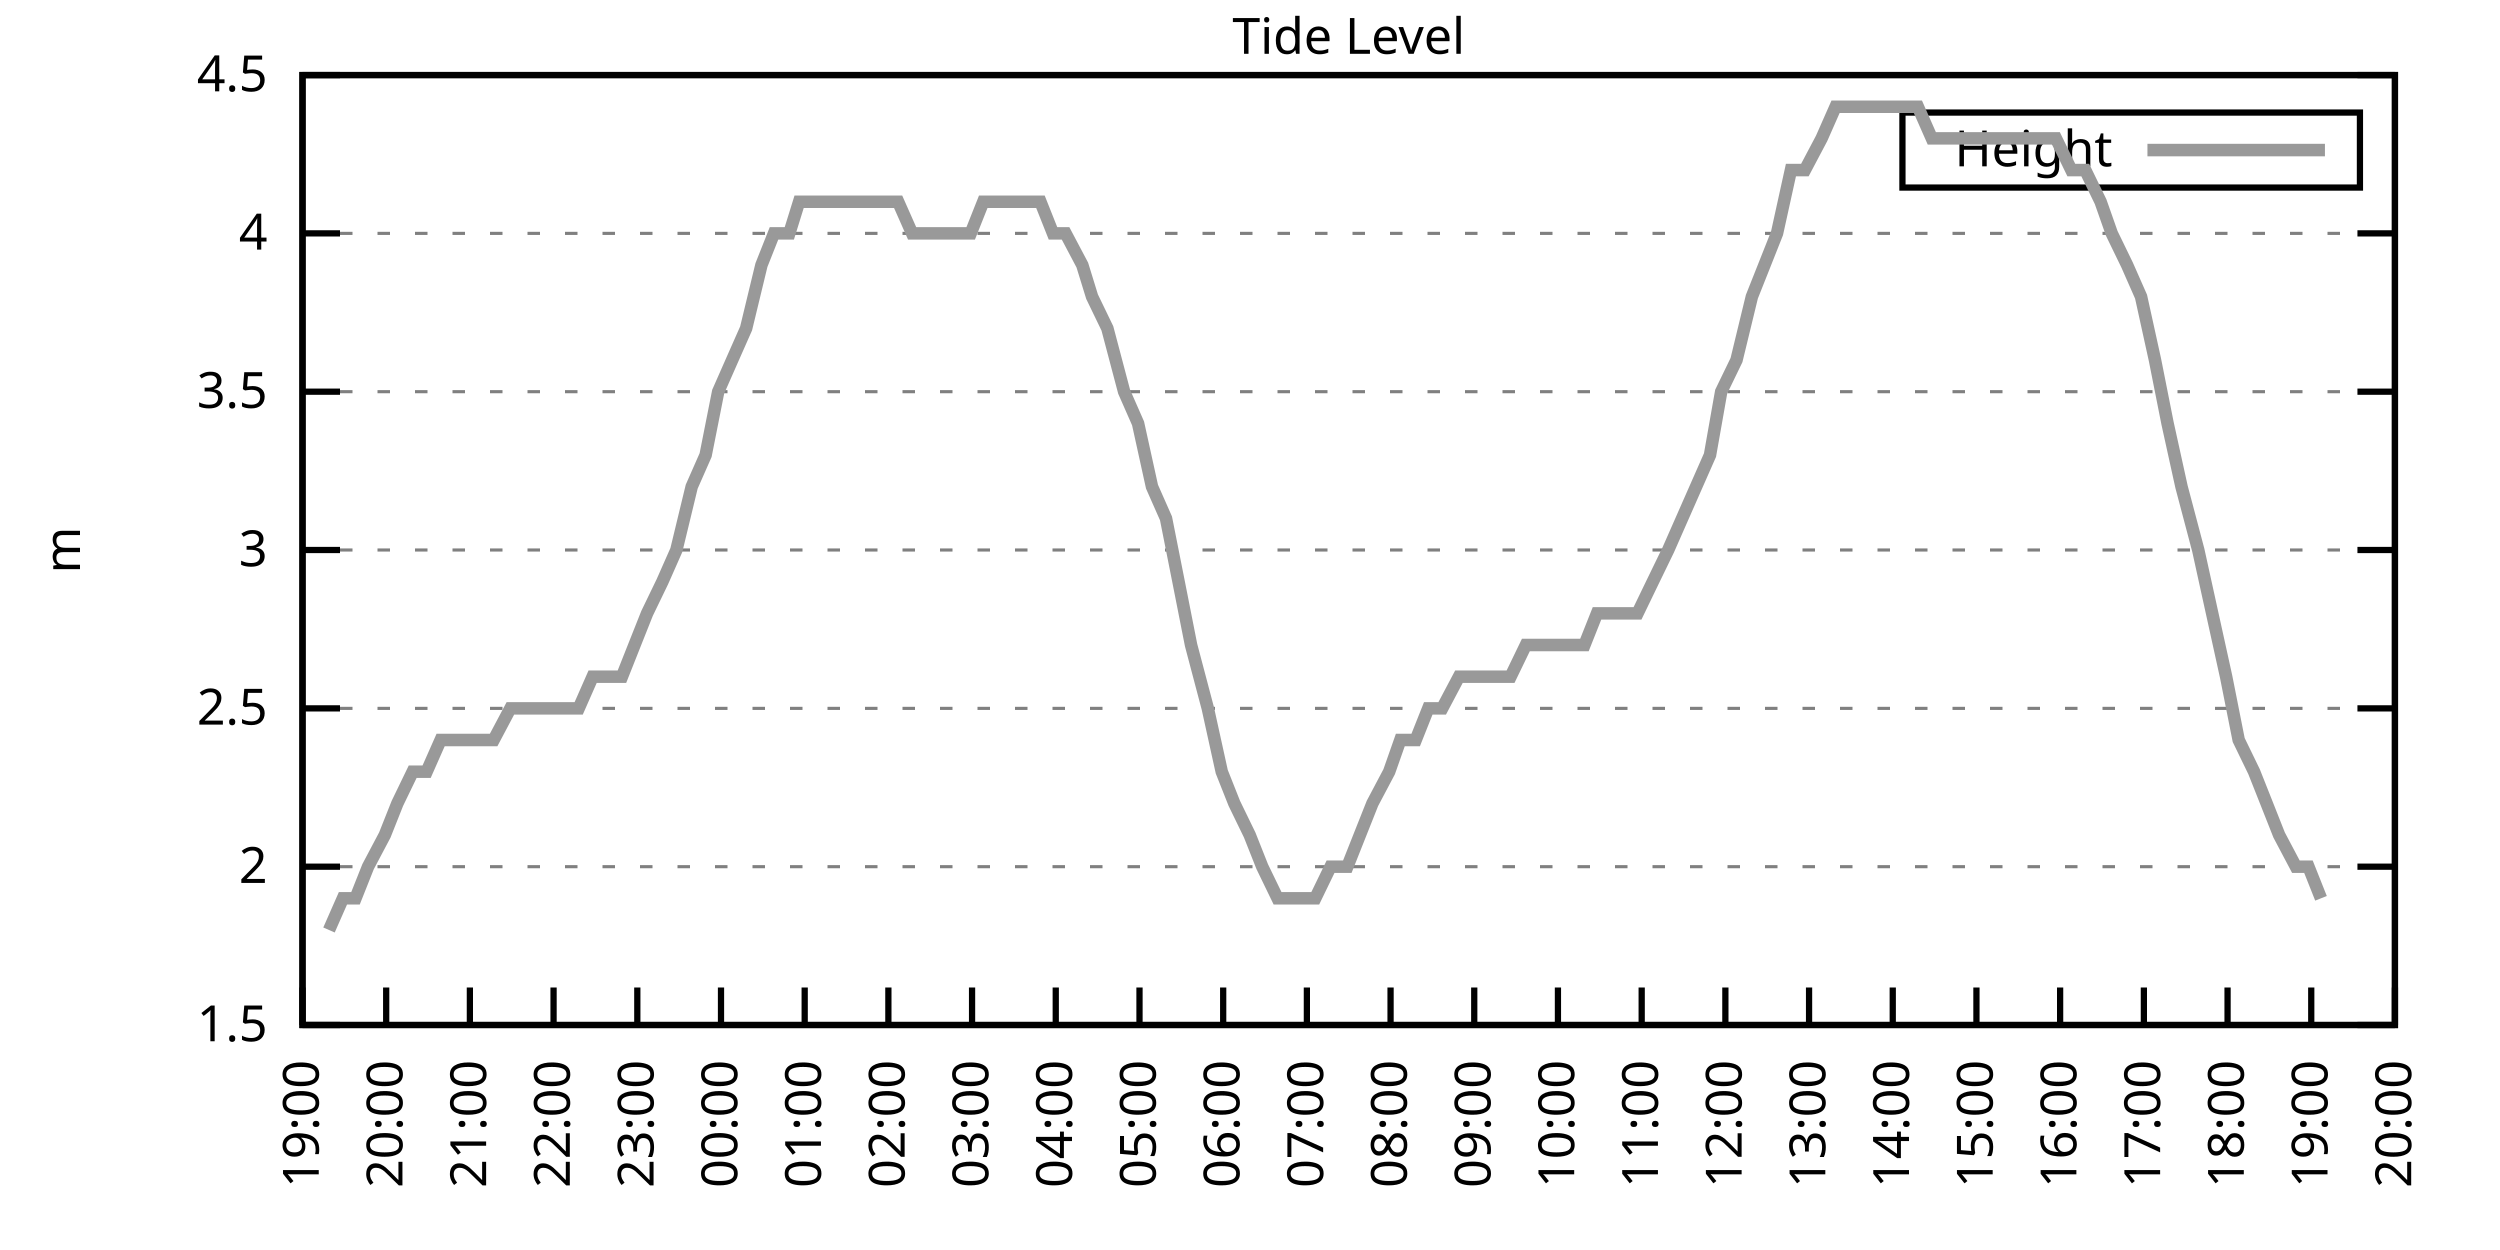
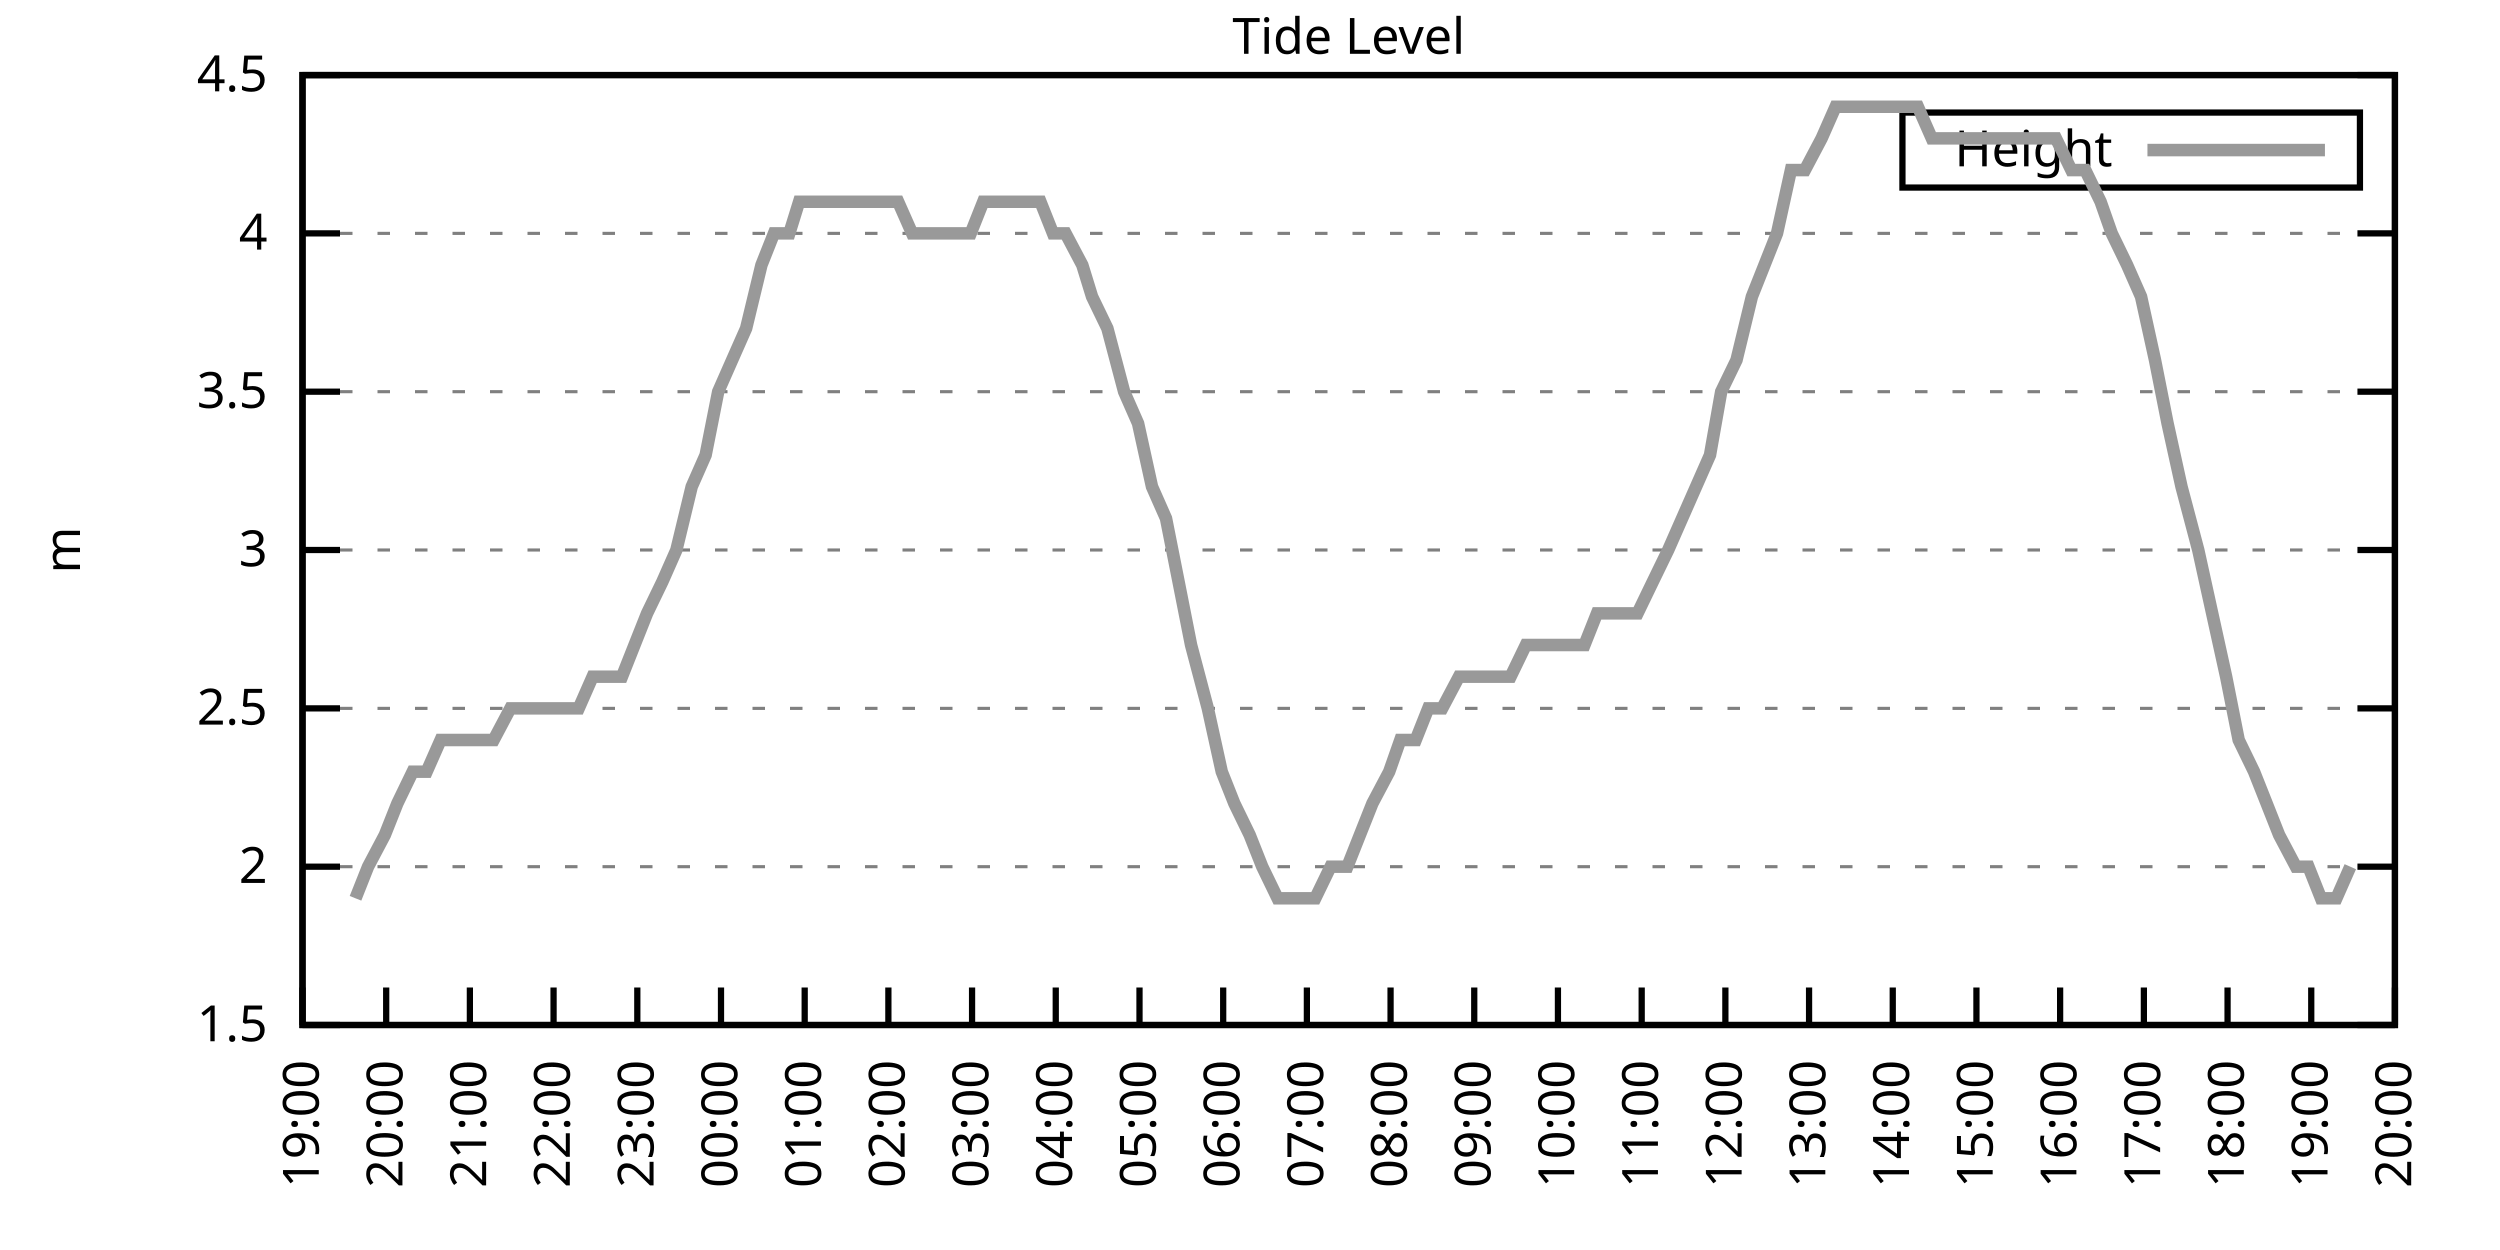
<svg xmlns="http://www.w3.org/2000/svg" xmlns:xlink="http://www.w3.org/1999/xlink" width="400" height="200" viewBox="0 0 400 200">
  <g id="gnuplot_canvas">
    <rect x="0" y="0" width="400" height="200" fill="none" />
    <defs>
      <circle id="gpDot" r="0.5" stroke-width="0.5" stroke="currentColor" />
      <path id="gpPt0" stroke-width="0.333" stroke="currentColor" d="M-1,0 h2 M0,-1 v2" />
      <path id="gpPt1" stroke-width="0.333" stroke="currentColor" d="M-1,-1 L1,1 M1,-1 L-1,1" />
      <path id="gpPt2" stroke-width="0.333" stroke="currentColor" d="M-1,0 L1,0 M0,-1 L0,1 M-1,-1 L1,1 M-1,1 L1,-1" />
      <rect id="gpPt3" stroke-width="0.333" stroke="currentColor" x="-1" y="-1" width="2" height="2" />
      <rect id="gpPt4" stroke-width="0.333" stroke="currentColor" fill="currentColor" x="-1" y="-1" width="2" height="2" />
      <circle id="gpPt5" stroke-width="0.333" stroke="currentColor" cx="0" cy="0" r="1" />
      <use xlink:href="#gpPt5" id="gpPt6" fill="currentColor" stroke="none" />
      <path id="gpPt7" stroke-width="0.333" stroke="currentColor" d="M0,-1.33 L-1.33,0.67 L1.33,0.67 z" />
      <use xlink:href="#gpPt7" id="gpPt8" fill="currentColor" stroke="none" />
      <use xlink:href="#gpPt7" id="gpPt9" stroke="currentColor" transform="rotate(180)" />
      <use xlink:href="#gpPt9" id="gpPt10" fill="currentColor" stroke="none" />
      <use xlink:href="#gpPt3" id="gpPt11" stroke="currentColor" transform="rotate(45)" />
      <use xlink:href="#gpPt11" id="gpPt12" fill="currentColor" stroke="none" />
      <path id="gpPt13" stroke-width="0.333" stroke="currentColor" d="M0,1.330 L1.265,0.411 L0.782,-1.067 L-0.782,-1.076 L-1.265,0.411 z" />
      <use xlink:href="#gpPt13" id="gpPt14" fill="currentColor" stroke="none" />
      <filter id="textbox" filterUnits="objectBoundingBox" x="0" y="0" height="1" width="1">
        <feFlood flood-color="white" flood-opacity="1" result="bgnd" />
        <feComposite in="SourceGraphic" in2="bgnd" operator="atop" />
      </filter>
      <filter id="greybox" filterUnits="objectBoundingBox" x="0" y="0" height="1" width="1">
        <feFlood flood-color="lightgrey" flood-opacity="1" result="grey" />
        <feComposite in="SourceGraphic" in2="grey" operator="atop" />
      </filter>
    </defs>
    <g fill="none" color="white" stroke="currentColor" stroke-width="1.00" stroke-linecap="butt" stroke-linejoin="miter">
</g>
    <g fill="none" color="black" stroke="currentColor" stroke-width="1.00" stroke-linecap="butt" stroke-linejoin="miter">
      <g stroke="none" shape-rendering="crispEdges">
        <polygon fill="rgb(255, 255, 255)" points="48.40,164.00 383.18,164.00 383.18,12.02 48.40,12.02 " />
      </g>
    </g>
    <g fill="none" color="black" stroke="currentColor" stroke-width="1.00" stroke-linecap="butt" stroke-linejoin="miter">
</g>
    <g fill="none" color="black" stroke="black" stroke-width="0.50" stroke-linecap="butt" stroke-linejoin="miter">
</g>
    <g fill="none" color="gray" stroke="currentColor" stroke-width="0.50" stroke-linecap="butt" stroke-linejoin="miter">
      <path stroke="gray" stroke-dasharray="2,4" class="gridline" d="M48.40,164.00 L383.19,164.00  " />
    </g>
    <g fill="none" color="gray" stroke="gray" stroke-width="1.00" stroke-linecap="butt" stroke-linejoin="miter">
</g>
    <g fill="none" color="black" stroke="currentColor" stroke-width="1.00" stroke-linecap="butt" stroke-linejoin="miter">
      <path stroke="black" d="M48.40,164.00 L54.40,164.00 M383.19,164.00 L377.19,164.00  " />
      <g transform="translate(42.80,166.60)" stroke="none" fill="black" font-family="Sans" font-size="8.00" text-anchor="end">
        <text>
          <tspan font-family="Sans"> 1.5</tspan>
        </text>
      </g>
    </g>
    <g fill="none" color="black" stroke="currentColor" stroke-width="1.00" stroke-linecap="butt" stroke-linejoin="miter">
</g>
    <g fill="none" color="black" stroke="black" stroke-width="0.50" stroke-linecap="butt" stroke-linejoin="miter">
</g>
    <g fill="none" color="gray" stroke="currentColor" stroke-width="0.50" stroke-linecap="butt" stroke-linejoin="miter">
      <path stroke="gray" stroke-dasharray="2,4" class="gridline" d="M48.40,138.67 L383.19,138.67  " />
    </g>
    <g fill="none" color="gray" stroke="gray" stroke-width="1.00" stroke-linecap="butt" stroke-linejoin="miter">
</g>
    <g fill="none" color="black" stroke="currentColor" stroke-width="1.00" stroke-linecap="butt" stroke-linejoin="miter">
      <path stroke="black" d="M48.40,138.67 L54.40,138.67 M383.19,138.67 L377.19,138.67  " />
      <g transform="translate(42.80,141.27)" stroke="none" fill="black" font-family="Sans" font-size="8.00" text-anchor="end">
        <text>
          <tspan font-family="Sans"> 2</tspan>
        </text>
      </g>
    </g>
    <g fill="none" color="black" stroke="currentColor" stroke-width="1.00" stroke-linecap="butt" stroke-linejoin="miter">
</g>
    <g fill="none" color="black" stroke="black" stroke-width="0.50" stroke-linecap="butt" stroke-linejoin="miter">
</g>
    <g fill="none" color="gray" stroke="currentColor" stroke-width="0.50" stroke-linecap="butt" stroke-linejoin="miter">
      <path stroke="gray" stroke-dasharray="2,4" class="gridline" d="M48.40,113.34 L383.19,113.34  " />
    </g>
    <g fill="none" color="gray" stroke="gray" stroke-width="1.00" stroke-linecap="butt" stroke-linejoin="miter">
</g>
    <g fill="none" color="black" stroke="currentColor" stroke-width="1.00" stroke-linecap="butt" stroke-linejoin="miter">
      <path stroke="black" d="M48.40,113.34 L54.40,113.34 M383.19,113.34 L377.19,113.34  " />
      <g transform="translate(42.80,115.94)" stroke="none" fill="black" font-family="Sans" font-size="8.00" text-anchor="end">
        <text>
          <tspan font-family="Sans"> 2.5</tspan>
        </text>
      </g>
    </g>
    <g fill="none" color="black" stroke="currentColor" stroke-width="1.00" stroke-linecap="butt" stroke-linejoin="miter">
</g>
    <g fill="none" color="black" stroke="black" stroke-width="0.50" stroke-linecap="butt" stroke-linejoin="miter">
</g>
    <g fill="none" color="gray" stroke="currentColor" stroke-width="0.50" stroke-linecap="butt" stroke-linejoin="miter">
      <path stroke="gray" stroke-dasharray="2,4" class="gridline" d="M48.40,88.00 L383.19,88.00  " />
    </g>
    <g fill="none" color="gray" stroke="gray" stroke-width="1.00" stroke-linecap="butt" stroke-linejoin="miter">
</g>
    <g fill="none" color="black" stroke="currentColor" stroke-width="1.00" stroke-linecap="butt" stroke-linejoin="miter">
      <path stroke="black" d="M48.40,88.00 L54.40,88.00 M383.19,88.00 L377.19,88.00  " />
      <g transform="translate(42.80,90.60)" stroke="none" fill="black" font-family="Sans" font-size="8.00" text-anchor="end">
        <text>
          <tspan font-family="Sans"> 3</tspan>
        </text>
      </g>
    </g>
    <g fill="none" color="black" stroke="currentColor" stroke-width="1.00" stroke-linecap="butt" stroke-linejoin="miter">
</g>
    <g fill="none" color="black" stroke="black" stroke-width="0.50" stroke-linecap="butt" stroke-linejoin="miter">
</g>
    <g fill="none" color="gray" stroke="currentColor" stroke-width="0.50" stroke-linecap="butt" stroke-linejoin="miter">
      <path stroke="gray" stroke-dasharray="2,4" class="gridline" d="M48.40,62.67 L383.19,62.67  " />
    </g>
    <g fill="none" color="gray" stroke="gray" stroke-width="1.00" stroke-linecap="butt" stroke-linejoin="miter">
</g>
    <g fill="none" color="black" stroke="currentColor" stroke-width="1.00" stroke-linecap="butt" stroke-linejoin="miter">
      <path stroke="black" d="M48.40,62.67 L54.40,62.67 M383.19,62.67 L377.19,62.67  " />
      <g transform="translate(42.80,65.27)" stroke="none" fill="black" font-family="Sans" font-size="8.00" text-anchor="end">
        <text>
          <tspan font-family="Sans"> 3.5</tspan>
        </text>
      </g>
    </g>
    <g fill="none" color="black" stroke="currentColor" stroke-width="1.00" stroke-linecap="butt" stroke-linejoin="miter">
</g>
    <g fill="none" color="black" stroke="black" stroke-width="0.50" stroke-linecap="butt" stroke-linejoin="miter">
</g>
    <g fill="none" color="gray" stroke="currentColor" stroke-width="0.50" stroke-linecap="butt" stroke-linejoin="miter">
      <path stroke="gray" stroke-dasharray="2,4" class="gridline" d="M48.40,37.34 L383.19,37.34  " />
    </g>
    <g fill="none" color="gray" stroke="gray" stroke-width="1.00" stroke-linecap="butt" stroke-linejoin="miter">
</g>
    <g fill="none" color="black" stroke="currentColor" stroke-width="1.00" stroke-linecap="butt" stroke-linejoin="miter">
      <path stroke="black" d="M48.40,37.34 L54.40,37.34 M383.19,37.34 L377.19,37.34  " />
      <g transform="translate(42.80,39.94)" stroke="none" fill="black" font-family="Sans" font-size="8.00" text-anchor="end">
        <text>
          <tspan font-family="Sans"> 4</tspan>
        </text>
      </g>
    </g>
    <g fill="none" color="black" stroke="currentColor" stroke-width="1.00" stroke-linecap="butt" stroke-linejoin="miter">
</g>
    <g fill="none" color="black" stroke="black" stroke-width="0.50" stroke-linecap="butt" stroke-linejoin="miter">
</g>
    <g fill="none" color="gray" stroke="currentColor" stroke-width="0.50" stroke-linecap="butt" stroke-linejoin="miter">
      <path stroke="gray" stroke-dasharray="2,4" class="gridline" d="M48.40,12.01 L383.19,12.01  " />
    </g>
    <g fill="none" color="gray" stroke="gray" stroke-width="1.00" stroke-linecap="butt" stroke-linejoin="miter">
</g>
    <g fill="none" color="black" stroke="currentColor" stroke-width="1.00" stroke-linecap="butt" stroke-linejoin="miter">
      <path stroke="black" d="M48.40,12.01 L54.40,12.01 M383.19,12.01 L377.19,12.01  " />
      <g transform="translate(42.80,14.61)" stroke="none" fill="black" font-family="Sans" font-size="8.00" text-anchor="end">
        <text>
          <tspan font-family="Sans"> 4.5</tspan>
        </text>
      </g>
    </g>
    <g fill="none" color="black" stroke="currentColor" stroke-width="1.00" stroke-linecap="butt" stroke-linejoin="miter">
      <path stroke="black" d="M48.40,164.00 L48.40,158.00  " />
      <g transform="translate(51.00,169.60) rotate(270.00)" stroke="none" fill="black" font-family="Sans" font-size="8.00" text-anchor="end">
        <text>
          <tspan font-family="Sans">19:00</tspan>
        </text>
      </g>
    </g>
    <g fill="none" color="black" stroke="currentColor" stroke-width="1.00" stroke-linecap="butt" stroke-linejoin="miter">
      <path stroke="black" d="M61.79,164.00 L61.79,158.00  " />
      <g transform="translate(64.39,169.60) rotate(270.00)" stroke="none" fill="black" font-family="Sans" font-size="8.00" text-anchor="end">
        <text>
          <tspan font-family="Sans">20:00</tspan>
        </text>
      </g>
    </g>
    <g fill="none" color="black" stroke="currentColor" stroke-width="1.00" stroke-linecap="butt" stroke-linejoin="miter">
      <path stroke="black" d="M75.18,164.00 L75.18,158.00  " />
      <g transform="translate(77.78,169.60) rotate(270.00)" stroke="none" fill="black" font-family="Sans" font-size="8.00" text-anchor="end">
        <text>
          <tspan font-family="Sans">21:00</tspan>
        </text>
      </g>
    </g>
    <g fill="none" color="black" stroke="currentColor" stroke-width="1.00" stroke-linecap="butt" stroke-linejoin="miter">
      <path stroke="black" d="M88.57,164.00 L88.57,158.00  " />
      <g transform="translate(91.17,169.60) rotate(270.00)" stroke="none" fill="black" font-family="Sans" font-size="8.00" text-anchor="end">
        <text>
          <tspan font-family="Sans">22:00</tspan>
        </text>
      </g>
    </g>
    <g fill="none" color="black" stroke="currentColor" stroke-width="1.00" stroke-linecap="butt" stroke-linejoin="miter">
      <path stroke="black" d="M101.97,164.00 L101.97,158.00  " />
      <g transform="translate(104.57,169.60) rotate(270.00)" stroke="none" fill="black" font-family="Sans" font-size="8.00" text-anchor="end">
        <text>
          <tspan font-family="Sans">23:00</tspan>
        </text>
      </g>
    </g>
    <g fill="none" color="black" stroke="currentColor" stroke-width="1.00" stroke-linecap="butt" stroke-linejoin="miter">
      <path stroke="black" d="M115.36,164.00 L115.36,158.00  " />
      <g transform="translate(117.96,169.60) rotate(270.00)" stroke="none" fill="black" font-family="Sans" font-size="8.00" text-anchor="end">
        <text>
          <tspan font-family="Sans">00:00</tspan>
        </text>
      </g>
    </g>
    <g fill="none" color="black" stroke="currentColor" stroke-width="1.00" stroke-linecap="butt" stroke-linejoin="miter">
      <path stroke="black" d="M128.75,164.00 L128.75,158.00  " />
      <g transform="translate(131.35,169.60) rotate(270.00)" stroke="none" fill="black" font-family="Sans" font-size="8.00" text-anchor="end">
        <text>
          <tspan font-family="Sans">01:00</tspan>
        </text>
      </g>
    </g>
    <g fill="none" color="black" stroke="currentColor" stroke-width="1.00" stroke-linecap="butt" stroke-linejoin="miter">
      <path stroke="black" d="M142.14,164.00 L142.14,158.00  " />
      <g transform="translate(144.74,169.60) rotate(270.00)" stroke="none" fill="black" font-family="Sans" font-size="8.00" text-anchor="end">
        <text>
          <tspan font-family="Sans">02:00</tspan>
        </text>
      </g>
    </g>
    <g fill="none" color="black" stroke="currentColor" stroke-width="1.00" stroke-linecap="butt" stroke-linejoin="miter">
      <path stroke="black" d="M155.53,164.00 L155.53,158.00  " />
      <g transform="translate(158.13,169.60) rotate(270.00)" stroke="none" fill="black" font-family="Sans" font-size="8.00" text-anchor="end">
        <text>
          <tspan font-family="Sans">03:00</tspan>
        </text>
      </g>
    </g>
    <g fill="none" color="black" stroke="currentColor" stroke-width="1.00" stroke-linecap="butt" stroke-linejoin="miter">
      <path stroke="black" d="M168.92,164.00 L168.92,158.00  " />
      <g transform="translate(171.52,169.60) rotate(270.00)" stroke="none" fill="black" font-family="Sans" font-size="8.00" text-anchor="end">
        <text>
          <tspan font-family="Sans">04:00</tspan>
        </text>
      </g>
    </g>
    <g fill="none" color="black" stroke="currentColor" stroke-width="1.00" stroke-linecap="butt" stroke-linejoin="miter">
      <path stroke="black" d="M182.32,164.00 L182.32,158.00  " />
      <g transform="translate(184.92,169.60) rotate(270.00)" stroke="none" fill="black" font-family="Sans" font-size="8.00" text-anchor="end">
        <text>
          <tspan font-family="Sans">05:00</tspan>
        </text>
      </g>
    </g>
    <g fill="none" color="black" stroke="currentColor" stroke-width="1.00" stroke-linecap="butt" stroke-linejoin="miter">
      <path stroke="black" d="M195.71,164.00 L195.71,158.00  " />
      <g transform="translate(198.31,169.60) rotate(270.00)" stroke="none" fill="black" font-family="Sans" font-size="8.00" text-anchor="end">
        <text>
          <tspan font-family="Sans">06:00</tspan>
        </text>
      </g>
    </g>
    <g fill="none" color="black" stroke="currentColor" stroke-width="1.00" stroke-linecap="butt" stroke-linejoin="miter">
      <path stroke="black" d="M209.10,164.00 L209.10,158.00  " />
      <g transform="translate(211.70,169.60) rotate(270.00)" stroke="none" fill="black" font-family="Sans" font-size="8.00" text-anchor="end">
        <text>
          <tspan font-family="Sans">07:00</tspan>
        </text>
      </g>
    </g>
    <g fill="none" color="black" stroke="currentColor" stroke-width="1.00" stroke-linecap="butt" stroke-linejoin="miter">
      <path stroke="black" d="M222.49,164.00 L222.49,158.00  " />
      <g transform="translate(225.09,169.60) rotate(270.00)" stroke="none" fill="black" font-family="Sans" font-size="8.00" text-anchor="end">
        <text>
          <tspan font-family="Sans">08:00</tspan>
        </text>
      </g>
    </g>
    <g fill="none" color="black" stroke="currentColor" stroke-width="1.00" stroke-linecap="butt" stroke-linejoin="miter">
      <path stroke="black" d="M235.88,164.00 L235.88,158.00  " />
      <g transform="translate(238.48,169.60) rotate(270.00)" stroke="none" fill="black" font-family="Sans" font-size="8.00" text-anchor="end">
        <text>
          <tspan font-family="Sans">09:00</tspan>
        </text>
      </g>
    </g>
    <g fill="none" color="black" stroke="currentColor" stroke-width="1.00" stroke-linecap="butt" stroke-linejoin="miter">
      <path stroke="black" d="M249.27,164.00 L249.27,158.00  " />
      <g transform="translate(251.87,169.60) rotate(270.00)" stroke="none" fill="black" font-family="Sans" font-size="8.00" text-anchor="end">
        <text>
          <tspan font-family="Sans">10:00</tspan>
        </text>
      </g>
    </g>
    <g fill="none" color="black" stroke="currentColor" stroke-width="1.00" stroke-linecap="butt" stroke-linejoin="miter">
      <path stroke="black" d="M262.67,164.00 L262.67,158.00  " />
      <g transform="translate(265.27,169.60) rotate(270.00)" stroke="none" fill="black" font-family="Sans" font-size="8.00" text-anchor="end">
        <text>
          <tspan font-family="Sans">11:00</tspan>
        </text>
      </g>
    </g>
    <g fill="none" color="black" stroke="currentColor" stroke-width="1.00" stroke-linecap="butt" stroke-linejoin="miter">
      <path stroke="black" d="M276.06,164.00 L276.06,158.00  " />
      <g transform="translate(278.66,169.60) rotate(270.00)" stroke="none" fill="black" font-family="Sans" font-size="8.00" text-anchor="end">
        <text>
          <tspan font-family="Sans">12:00</tspan>
        </text>
      </g>
    </g>
    <g fill="none" color="black" stroke="currentColor" stroke-width="1.00" stroke-linecap="butt" stroke-linejoin="miter">
      <path stroke="black" d="M289.45,164.00 L289.45,158.00  " />
      <g transform="translate(292.05,169.60) rotate(270.00)" stroke="none" fill="black" font-family="Sans" font-size="8.00" text-anchor="end">
        <text>
          <tspan font-family="Sans">13:00</tspan>
        </text>
      </g>
    </g>
    <g fill="none" color="black" stroke="currentColor" stroke-width="1.00" stroke-linecap="butt" stroke-linejoin="miter">
      <path stroke="black" d="M302.84,164.00 L302.84,158.00  " />
      <g transform="translate(305.44,169.60) rotate(270.00)" stroke="none" fill="black" font-family="Sans" font-size="8.00" text-anchor="end">
        <text>
          <tspan font-family="Sans">14:00</tspan>
        </text>
      </g>
    </g>
    <g fill="none" color="black" stroke="currentColor" stroke-width="1.00" stroke-linecap="butt" stroke-linejoin="miter">
      <path stroke="black" d="M316.23,164.00 L316.23,158.00  " />
      <g transform="translate(318.83,169.60) rotate(270.00)" stroke="none" fill="black" font-family="Sans" font-size="8.00" text-anchor="end">
        <text>
          <tspan font-family="Sans">15:00</tspan>
        </text>
      </g>
    </g>
    <g fill="none" color="black" stroke="currentColor" stroke-width="1.00" stroke-linecap="butt" stroke-linejoin="miter">
      <path stroke="black" d="M329.62,164.00 L329.62,158.00  " />
      <g transform="translate(332.22,169.60) rotate(270.00)" stroke="none" fill="black" font-family="Sans" font-size="8.00" text-anchor="end">
        <text>
          <tspan font-family="Sans">16:00</tspan>
        </text>
      </g>
    </g>
    <g fill="none" color="black" stroke="currentColor" stroke-width="1.00" stroke-linecap="butt" stroke-linejoin="miter">
      <path stroke="black" d="M343.02,164.00 L343.02,158.00  " />
      <g transform="translate(345.62,169.60) rotate(270.00)" stroke="none" fill="black" font-family="Sans" font-size="8.00" text-anchor="end">
        <text>
          <tspan font-family="Sans">17:00</tspan>
        </text>
      </g>
    </g>
    <g fill="none" color="black" stroke="currentColor" stroke-width="1.00" stroke-linecap="butt" stroke-linejoin="miter">
      <path stroke="black" d="M356.41,164.00 L356.41,158.00  " />
      <g transform="translate(359.01,169.60) rotate(270.00)" stroke="none" fill="black" font-family="Sans" font-size="8.00" text-anchor="end">
        <text>
          <tspan font-family="Sans">18:00</tspan>
        </text>
      </g>
    </g>
    <g fill="none" color="black" stroke="currentColor" stroke-width="1.00" stroke-linecap="butt" stroke-linejoin="miter">
      <path stroke="black" d="M369.80,164.00 L369.80,158.00  " />
      <g transform="translate(372.40,169.60) rotate(270.00)" stroke="none" fill="black" font-family="Sans" font-size="8.00" text-anchor="end">
        <text>
          <tspan font-family="Sans">19:00</tspan>
        </text>
      </g>
    </g>
    <g fill="none" color="black" stroke="currentColor" stroke-width="1.00" stroke-linecap="butt" stroke-linejoin="miter">
      <path stroke="black" d="M383.19,164.00 L383.19,158.00  " />
      <g transform="translate(385.79,169.60) rotate(270.00)" stroke="none" fill="black" font-family="Sans" font-size="8.00" text-anchor="end">
        <text>
          <tspan font-family="Sans">20:00</tspan>
        </text>
      </g>
    </g>
    <g fill="none" color="black" stroke="currentColor" stroke-width="1.00" stroke-linecap="butt" stroke-linejoin="miter">
</g>
    <g fill="none" color="black" stroke="currentColor" stroke-width="1.00" stroke-linecap="butt" stroke-linejoin="miter">
      <path stroke="black" d="M48.40,12.01 L48.40,164.00 L383.19,164.00 L383.19,12.01 L48.40,12.01 Z  " />
    </g>
    <g fill="none" color="black" stroke="currentColor" stroke-width="1.00" stroke-linecap="butt" stroke-linejoin="miter">
</g>
    <g fill="none" color="black" stroke="currentColor" stroke-width="1.00" stroke-linecap="butt" stroke-linejoin="miter">
      <path stroke="black" d="M304.39,30.01 L304.39,18.01 L377.59,18.01 L377.59,30.01 L304.39,30.01 Z  " />
    </g>
    <g id="Tide_level_plot_1">
      <g fill="none" color="white" stroke="black" stroke-width="2.00" stroke-linecap="butt" stroke-linejoin="miter">
</g>
      <g fill="none" color="black" stroke="currentColor" stroke-width="2.00" stroke-linecap="butt" stroke-linejoin="miter">
        <g transform="translate(337.99,26.61)" stroke="none" fill="black" font-family="Sans" font-size="8.00" text-anchor="end">
          <text>
            <tspan font-family="Sans">Height</tspan>
          </text>
        </g>
      </g>
      <g fill="none" color="black" stroke="currentColor" stroke-width="2.00" stroke-linecap="butt" stroke-linejoin="miter">
-         <path stroke="rgb(153, 153, 153)" d="M343.59,24.01 L371.99,24.01 M52.64,148.80 L54.87,143.73 L56.88,143.73 L58.89,138.67 L61.57,133.60 L63.58,128.54   L66.03,123.47 L68.26,123.47 L70.50,118.40 L72.73,118.40 L74.74,118.40 L76.75,118.40 L78.98,118.40 L81.66,113.34   L83.89,113.34 L85.67,113.34 L87.91,113.34 L89.91,113.34 L92.59,113.34 L94.82,108.27 L97.06,108.27 L99.51,108.27   L101.52,103.20 L103.53,98.14 L105.98,93.07 L108.22,88.00 L110.67,77.87 L112.90,72.81 L114.91,62.67 L117.14,57.61   L119.38,52.54 L121.83,42.41 L123.84,37.34 L126.29,37.34 L127.86,32.28 L130.76,32.28 L132.99,32.28 L134.55,32.28   L137.23,32.28 L139.69,32.28 L141.47,32.28 L143.70,32.28 L145.94,37.34 L148.61,37.34 L150.40,37.34 L153.08,37.34   L155.31,37.34 L157.32,32.28 L159.33,32.28 L162.01,32.28 L164.24,32.28 L166.47,32.28 L168.48,37.34 L170.49,37.34   L173.17,42.41 L174.73,47.47 L177.18,52.54 L179.86,62.67 L182.09,67.74 L184.32,77.87 L186.56,82.94 L188.57,93.07   L190.57,103.20 L193.25,113.34 L195.48,123.47 L197.49,128.54 L199.95,133.60 L201.96,138.67 L204.41,143.73 L206.64,143.73   L208.65,143.73 L210.44,143.73 L212.89,138.67 L215.57,138.67 L217.58,133.60 L219.59,128.54 L222.27,123.47 L224.05,118.40   L226.51,118.40 L228.52,113.34 L230.75,113.34 L233.43,108.27 L235.44,108.27 L237.44,108.27 L240.12,108.27 L241.69,108.27   L244.14,103.20 L246.37,103.20 L249.05,103.20 L251.28,103.20 L253.51,103.20 L255.52,98.14 L257.98,98.14 L259.99,98.14   L262.00,98.14 L264.45,93.07 L266.91,88.00 L271.37,77.87 L273.60,72.81 L275.39,62.67 L277.84,57.61 L280.30,47.47   L282.31,42.41 L284.32,37.34 L286.55,27.21 L288.78,27.21 L291.46,22.14 L293.69,17.08 L295.92,17.08 L297.93,17.08   L300.39,17.08 L302.62,17.08 L304.85,17.08 L306.86,17.08 L309.09,22.14 L311.10,22.14 L313.78,22.14 L315.56,22.14   L318.02,22.14 L320.25,22.14 L322.26,22.14 L324.49,22.14 L326.72,22.14 L328.95,22.14 L331.41,27.21 L333.64,27.21   L336.10,32.28 L337.88,37.34 L340.34,42.41 L342.57,47.47 L344.80,57.61 L346.81,67.74 L349.04,77.87 L351.72,88.00   L353.95,98.14 L356.18,108.27 L358.19,118.40 L360.65,123.47 L362.66,128.54 L364.66,133.60 L367.34,138.67 L369.35,138.67   L371.36,143.73  " />
+         <path stroke="rgb(153, 153, 153)" d="M343.59,24.01 L371.99,24.01 M56.88,143.73 L58.89,138.67 L61.57,133.60 L63.58,128.54 L66.03,123.47 L68.26,123.47   L70.50,118.40 L72.73,118.40 L74.74,118.40 L76.75,118.40 L78.98,118.40 L81.66,113.34 L83.89,113.34 L85.67,113.34   L87.91,113.34 L89.91,113.34 L92.59,113.34 L94.82,108.27 L97.06,108.27 L99.51,108.27 L101.52,103.20 L103.53,98.14   L105.98,93.07 L108.22,88.00 L110.67,77.87 L112.90,72.81 L114.91,62.67 L117.14,57.61 L119.38,52.54 L121.83,42.41   L123.84,37.34 L126.29,37.34 L127.86,32.28 L130.76,32.28 L132.99,32.28 L134.55,32.28 L137.23,32.28 L139.69,32.28   L141.47,32.28 L143.70,32.28 L145.94,37.34 L148.61,37.34 L150.40,37.34 L153.08,37.34 L155.31,37.34 L157.32,32.28   L159.33,32.28 L162.01,32.28 L164.24,32.28 L166.47,32.28 L168.48,37.34 L170.49,37.34 L173.17,42.41 L174.73,47.47   L177.18,52.54 L179.86,62.67 L182.09,67.74 L184.32,77.87 L186.56,82.94 L188.57,93.07 L190.57,103.20 L193.25,113.34   L195.48,123.47 L197.49,128.54 L199.95,133.60 L201.96,138.67 L204.41,143.73 L206.64,143.73 L208.65,143.73 L210.44,143.73   L212.89,138.67 L215.57,138.67 L217.58,133.60 L219.59,128.54 L222.27,123.47 L224.05,118.40 L226.51,118.40 L228.52,113.34   L230.75,113.34 L233.43,108.27 L235.44,108.27 L237.44,108.27 L240.12,108.27 L241.69,108.27 L244.14,103.20 L246.37,103.20   L249.05,103.20 L251.28,103.20 L253.51,103.20 L255.52,98.14 L257.98,98.14 L259.99,98.14 L262.00,98.14 L264.45,93.07   L266.91,88.00 L271.37,77.87 L273.60,72.81 L275.39,62.67 L277.84,57.61 L280.30,47.47 L282.31,42.41 L284.32,37.34   L286.55,27.21 L288.78,27.21 L291.46,22.14 L293.69,17.08 L295.92,17.08 L297.93,17.08 L300.39,17.08 L302.62,17.08   L304.85,17.08 L306.86,17.08 L309.09,22.14 L311.10,22.14 L313.78,22.14 L315.56,22.14 L318.02,22.14 L320.25,22.14   L322.26,22.14 L324.49,22.14 L326.72,22.14 L328.95,22.14 L331.41,27.21 L333.64,27.21 L336.10,32.28 L337.88,37.34   L340.34,42.41 L342.57,47.47 L344.80,57.61 L346.81,67.74 L349.04,77.87 L351.72,88.00 L353.95,98.14 L356.18,108.27   L358.19,118.40 L360.65,123.47 L362.66,128.54 L364.66,133.60 L367.34,138.67 L369.35,138.67 L371.36,143.73 L373.82,143.73   L376.05,138.67  " />
      </g>
    </g>
    <g fill="none" color="black" stroke="currentColor" stroke-width="2.00" stroke-linecap="butt" stroke-linejoin="miter">
</g>
    <g fill="none" color="black" stroke="black" stroke-width="1.00" stroke-linecap="butt" stroke-linejoin="miter">
</g>
    <g fill="none" color="black" stroke="currentColor" stroke-width="1.00" stroke-linecap="butt" stroke-linejoin="miter">
      <path stroke="black" d="M48.40,12.01 L48.40,164.00 L383.19,164.00 L383.19,12.01 L48.40,12.01 Z  " />
      <g transform="translate(12.80,88.01) rotate(270.00)" stroke="none" fill="black" font-family="Sans" font-size="8.00" text-anchor="middle">
        <text>
          <tspan font-family="Sans">m</tspan>
        </text>
      </g>
    </g>
    <g fill="none" color="black" stroke="currentColor" stroke-width="1.00" stroke-linecap="butt" stroke-linejoin="miter">
</g>
    <g fill="none" color="black" stroke="currentColor" stroke-width="1.00" stroke-linecap="butt" stroke-linejoin="miter">
      <g transform="translate(215.79,8.61)" stroke="none" fill="black" font-family="Sans" font-size="8.00" text-anchor="middle">
        <text>
          <tspan font-family="Sans">Tide Level</tspan>
        </text>
      </g>
    </g>
    <g fill="none" color="black" stroke="currentColor" stroke-width="1.00" stroke-linecap="butt" stroke-linejoin="miter">
</g>
  </g>
</svg>
